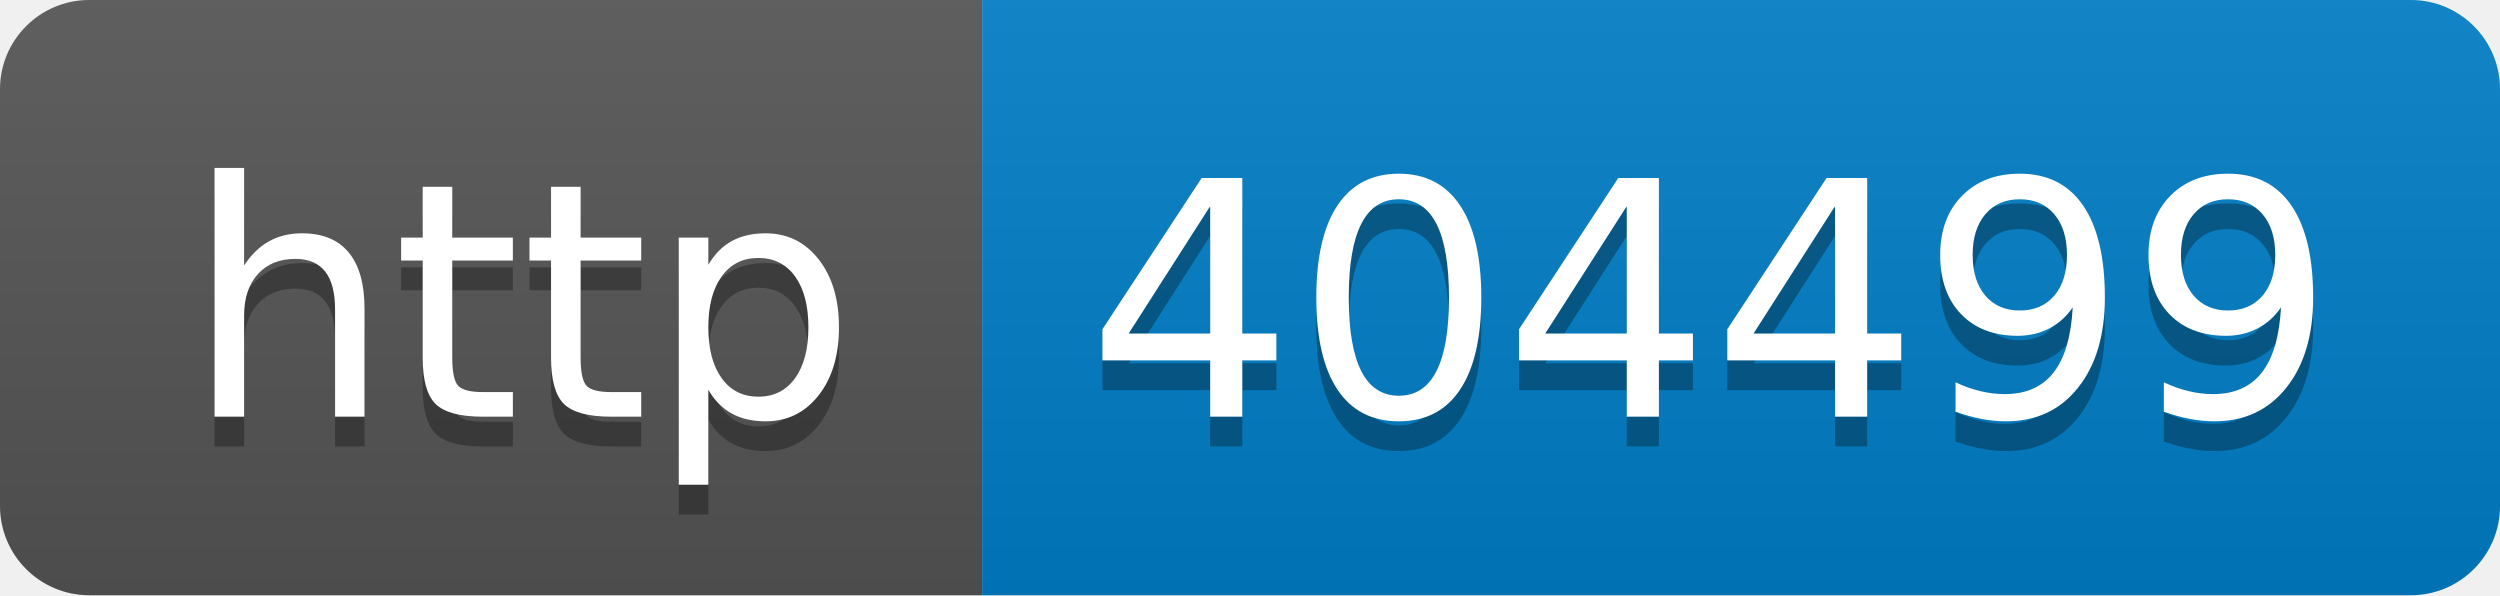
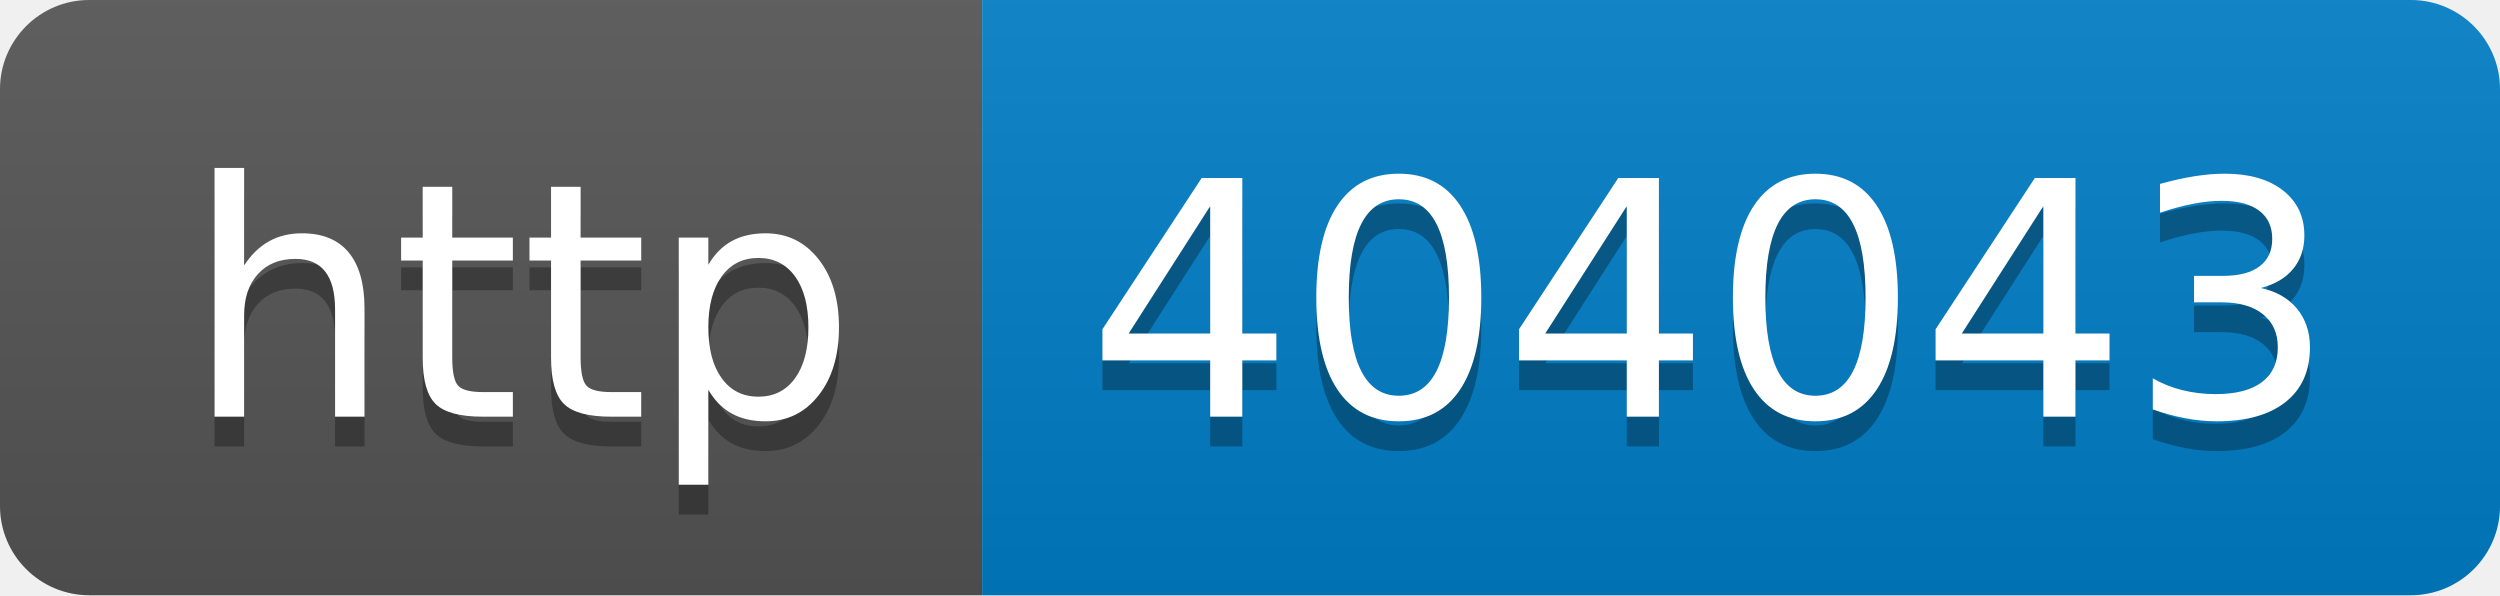
- <svg xmlns="http://www.w3.org/2000/svg" width="84" height="20" role="img" aria-label="http: 404499">
+ <svg xmlns="http://www.w3.org/2000/svg" width="84" height="20" role="img" aria-label="http: 404043">
  <linearGradient id="s" x2="0" y2="100%">
    <stop offset="0" stop-color="#bbb" stop-opacity=".1" />
    <stop offset="1" stop-opacity=".1" />
  </linearGradient>
  <clipPath id="r">
    <rect width="84" height="20" rx="3" fill="#fff" />
  </clipPath>
  <g clip-path="url(#r)">
    <rect width="33" height="20" fill="#555" />
    <rect x="33" width="51" height="20" fill="#007ec6" />
    <rect width="84" height="20" fill="url(#s)" />
  </g>
  <g fill="#fff" text-anchor="middle" font-family="Verdana,Geneva,DejaVu Sans,sans-serif" text-rendering="geometricPrecision" font-size="110">
    <text aria-hidden="true" x="175" y="150" fill="#010101" fill-opacity=".3" transform="scale(.1)" textLength="230">http</text>
    <text x="175" y="140" transform="scale(.1)" fill="#fff" textLength="230">http</text>
-     <text aria-hidden="true" x="575" y="150" fill="#010101" fill-opacity=".3" transform="scale(.1)" textLength="410">404499</text>
-     <text x="575" y="140" transform="scale(.1)" fill="#fff" textLength="410">404499</text>
+     <text aria-hidden="true" x="575" y="150" fill="#010101" fill-opacity=".3" transform="scale(.1)" textLength="410">404043</text>
+     <text x="575" y="140" transform="scale(.1)" fill="#fff" textLength="410">404043</text>
  </g>
</svg>
